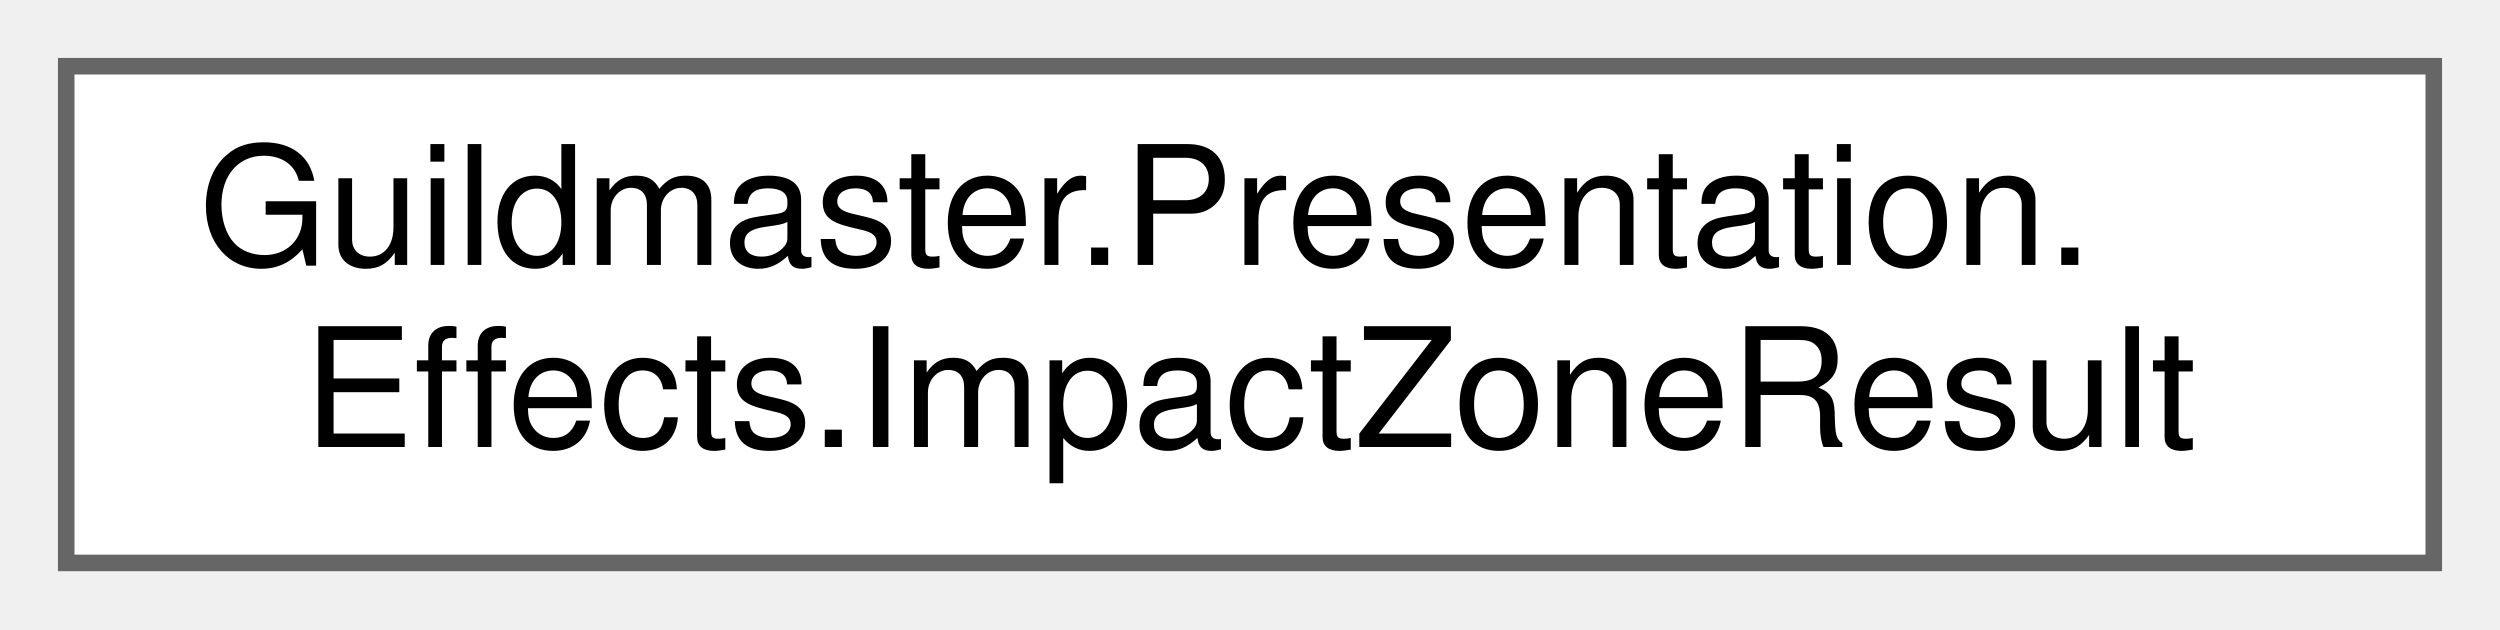
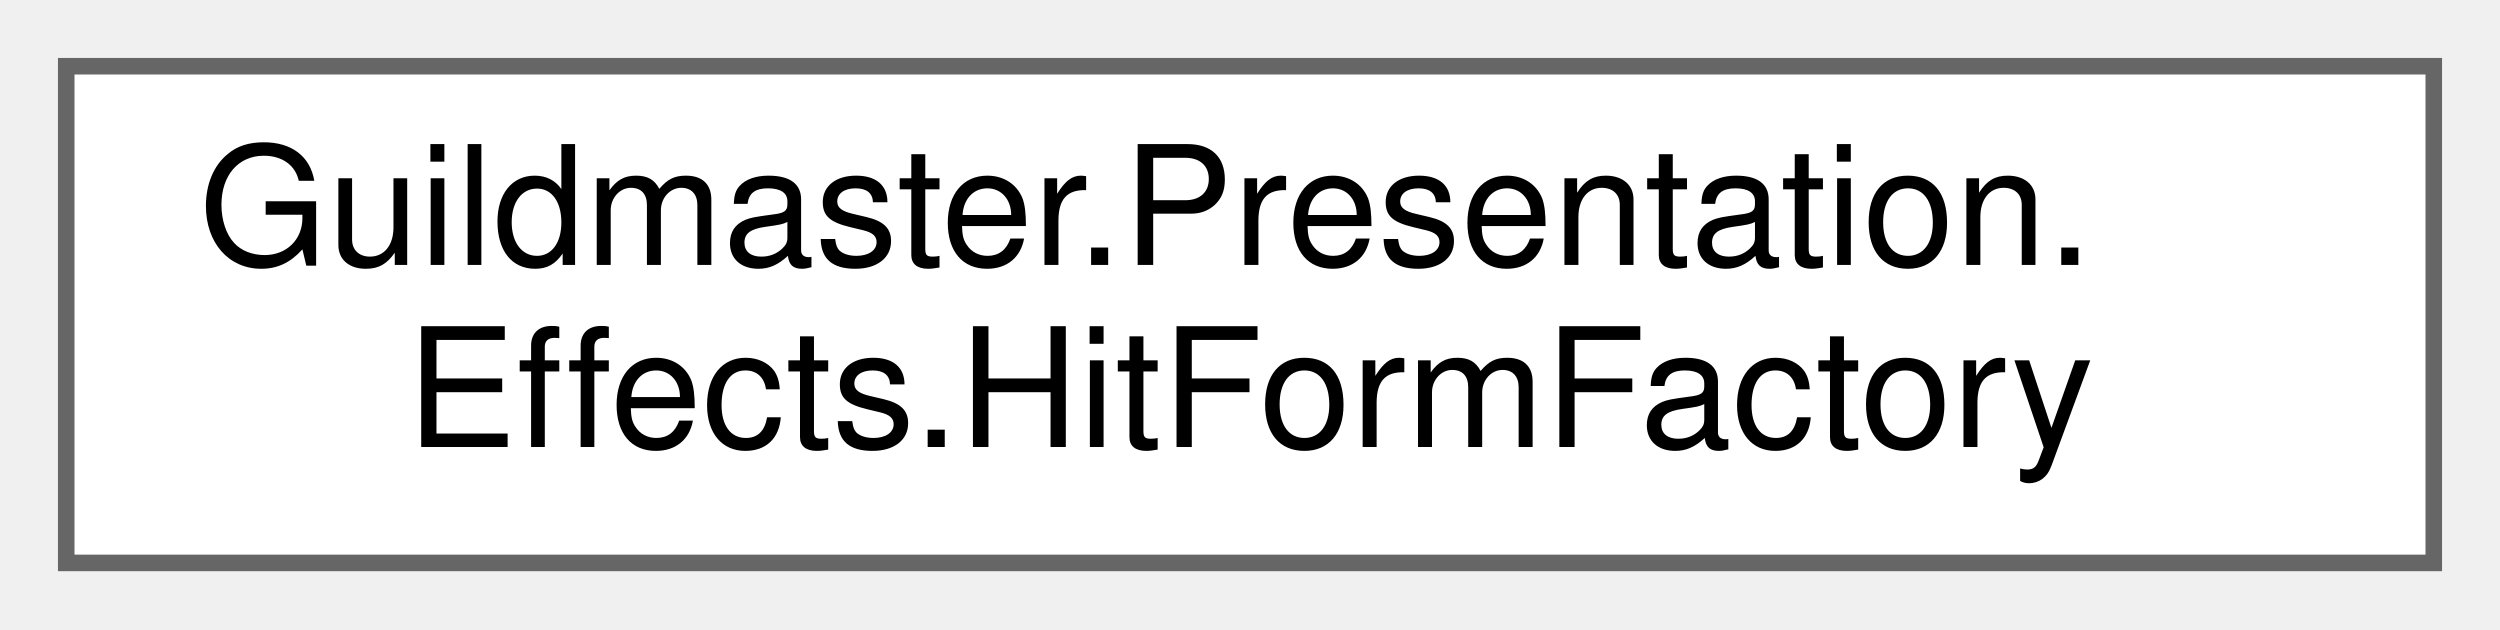
<svg xmlns="http://www.w3.org/2000/svg" xmlns:xlink="http://www.w3.org/1999/xlink" width="151pt" height="38pt" viewBox="0.00 0.00 151.00 38.00">
  <g id="graph0" class="graph" transform="scale(1 1) rotate(0) translate(4 34)">
    <g id="Node000000" class="node">
      <g id="a_Node000000">
-         <a xlink:href="structGuildmaster_1_1Presentation_1_1Effects_1_1ImpactZoneResult.html" target="_top" xlink:title="Что решил солвер: куда пришёл удар, в какую зону и не пришлось ли выкручиваться.">
+         <a xlink:href="classGuildmaster_1_1Presentation_1_1Effects_1_1HitFormFactory.html" target="_top" xlink:title="Сборка формы удара из канона: тип урона выбирает архетип, вес удара задаёт размер,...">
          <polygon fill="white" stroke="#666666" points="143,-30 0,-30 0,0 143,0 143,-30" />
          <text text-anchor="start" x="8" y="-18" font-family="Helvetica,sans-Serif" font-size="10.00">Guildmaster.Presentation.</text>
-           <text text-anchor="middle" x="71.5" y="-7" font-family="Helvetica,sans-Serif" font-size="10.00">Effects.ImpactZoneResult</text>
+           <text text-anchor="middle" x="71.5" y="-7" font-family="Helvetica,sans-Serif" font-size="10.00">Effects.HitFormFactory</text>
        </a>
      </g>
    </g>
  </g>
</svg>
